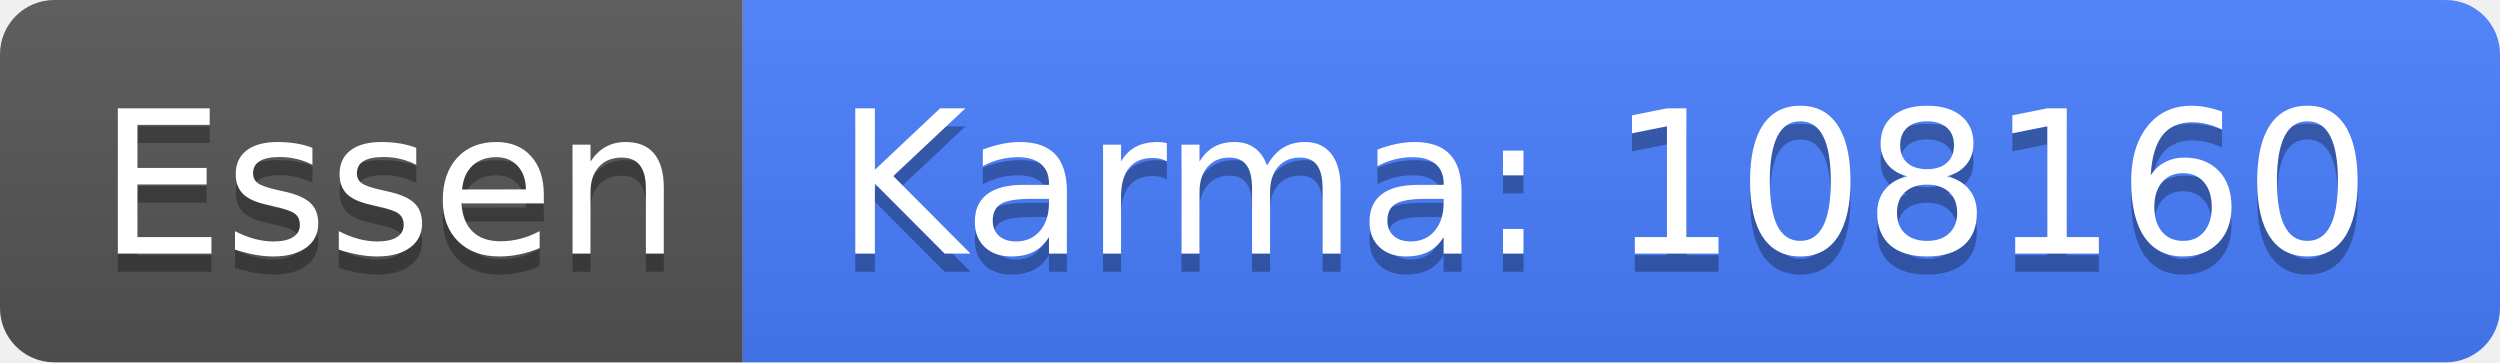
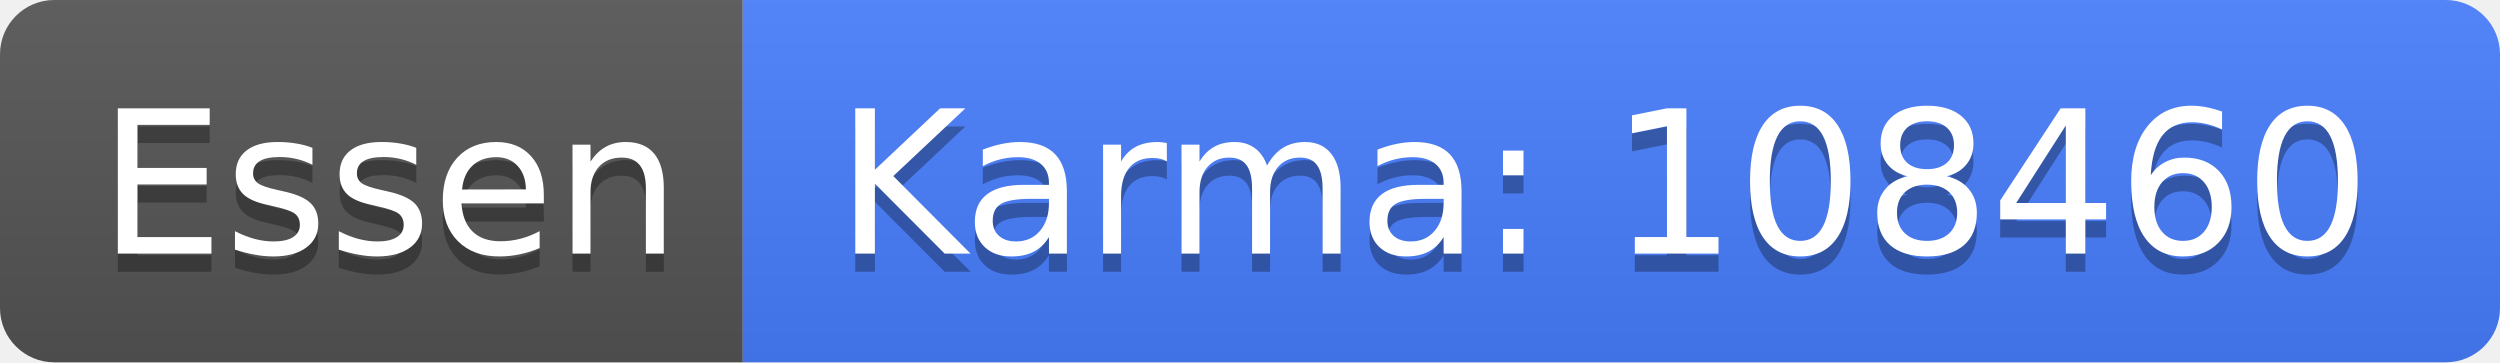
<svg xmlns="http://www.w3.org/2000/svg" width="138" height="20">
  <linearGradient id="b" x2="0" y2="100%">
    <stop offset="0" stop-color="#bbb" stop-opacity=".1" />
    <stop offset="1" stop-opacity=".1" />
  </linearGradient>
  <clipPath id="a">
    <rect width="138" height="20" rx="3" fill="#fff" />
  </clipPath>
  <g clip-path="url(#a)">
    <path fill="#555" d="M0 0h41v20H0z" />
    <path fill="#477eff" d="M41 0h97v20H41z" />
    <path fill="url(#b)" d="M0 0h138v20H0z" />
  </g>
  <g fill="#fff" text-anchor="middle" font-family="DejaVu Sans,Verdana,Geneva,sans-serif" font-size="110">
    <text x="215" y="150" fill="#010101" fill-opacity=".3" transform="scale(.1)" textLength="310">Essen</text>
    <text x="215" y="140" transform="scale(.1)" textLength="310">Essen</text>
-     <text x="885" y="150" fill="#010101" fill-opacity=".3" transform="scale(.1)" textLength="870">Karma: 108160</text>
-     <text x="885" y="140" transform="scale(.1)" textLength="870">Karma: 108160</text>
+     <text x="885" y="150" fill="#010101" fill-opacity=".3" transform="scale(.1)" textLength="870">Karma: 108460</text>
+     <text x="885" y="140" transform="scale(.1)" textLength="870">Karma: 108460</text>
  </g>
</svg>
